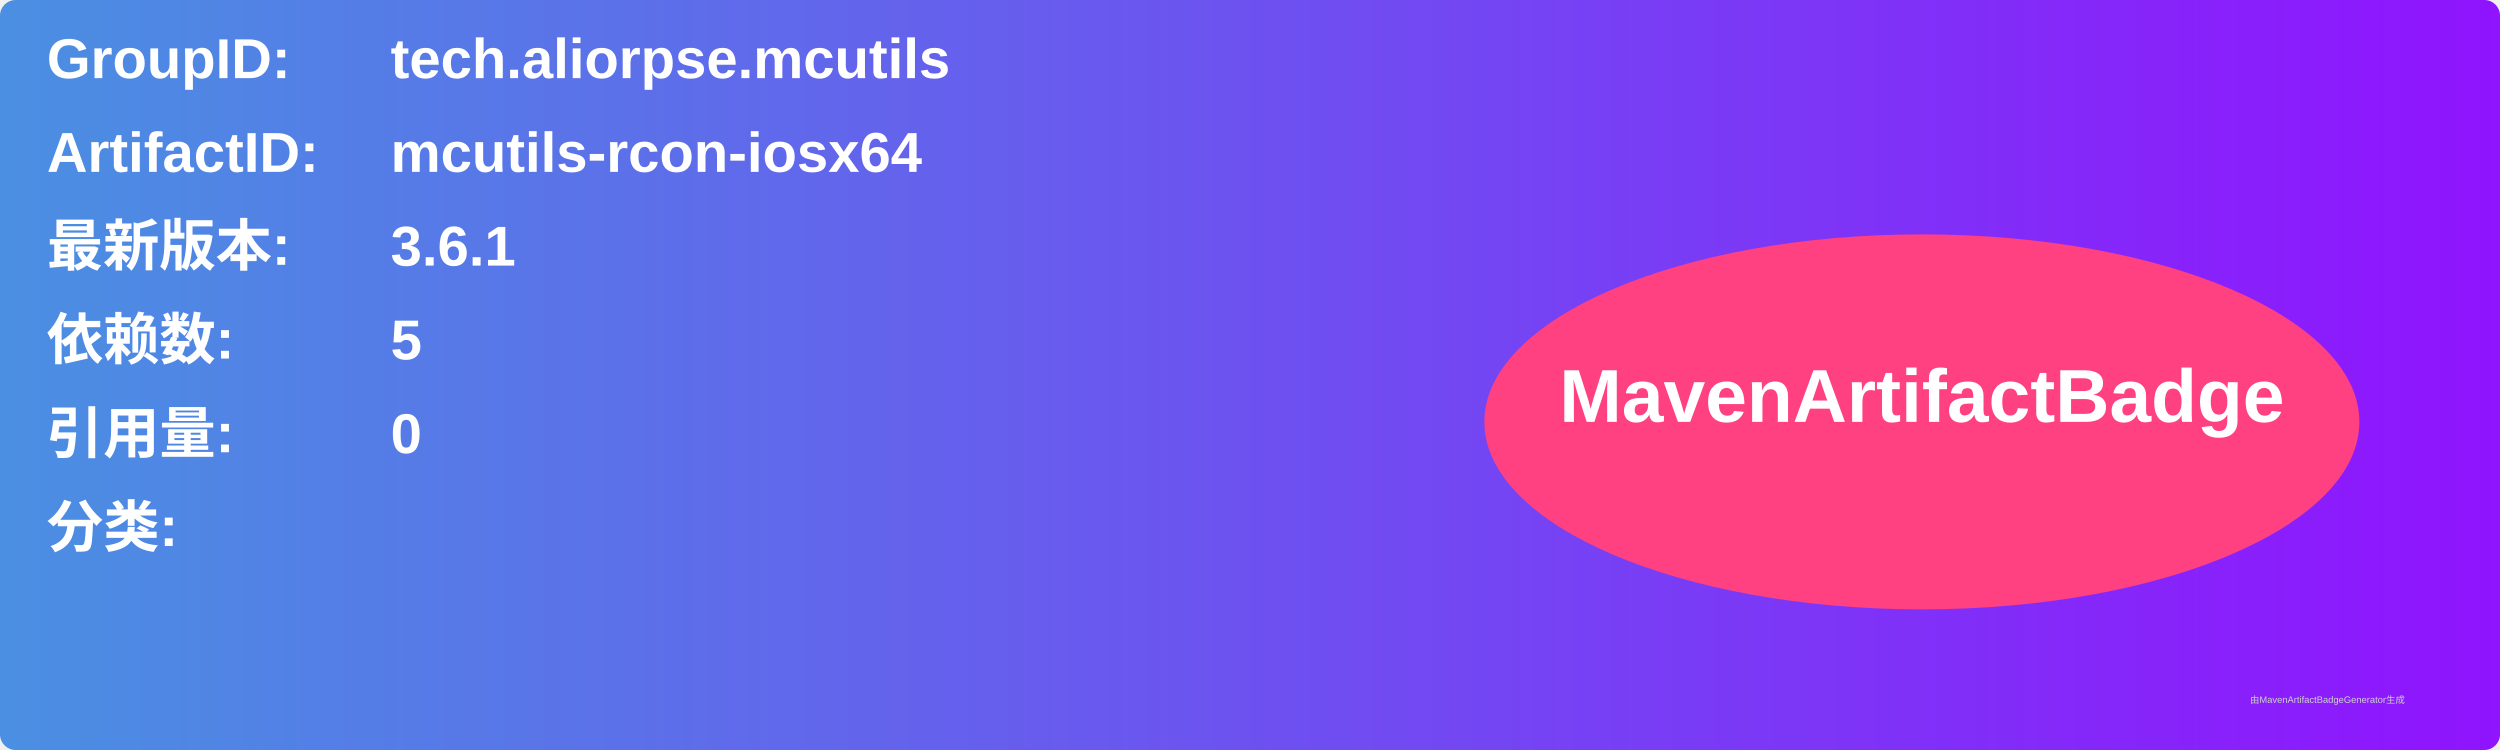
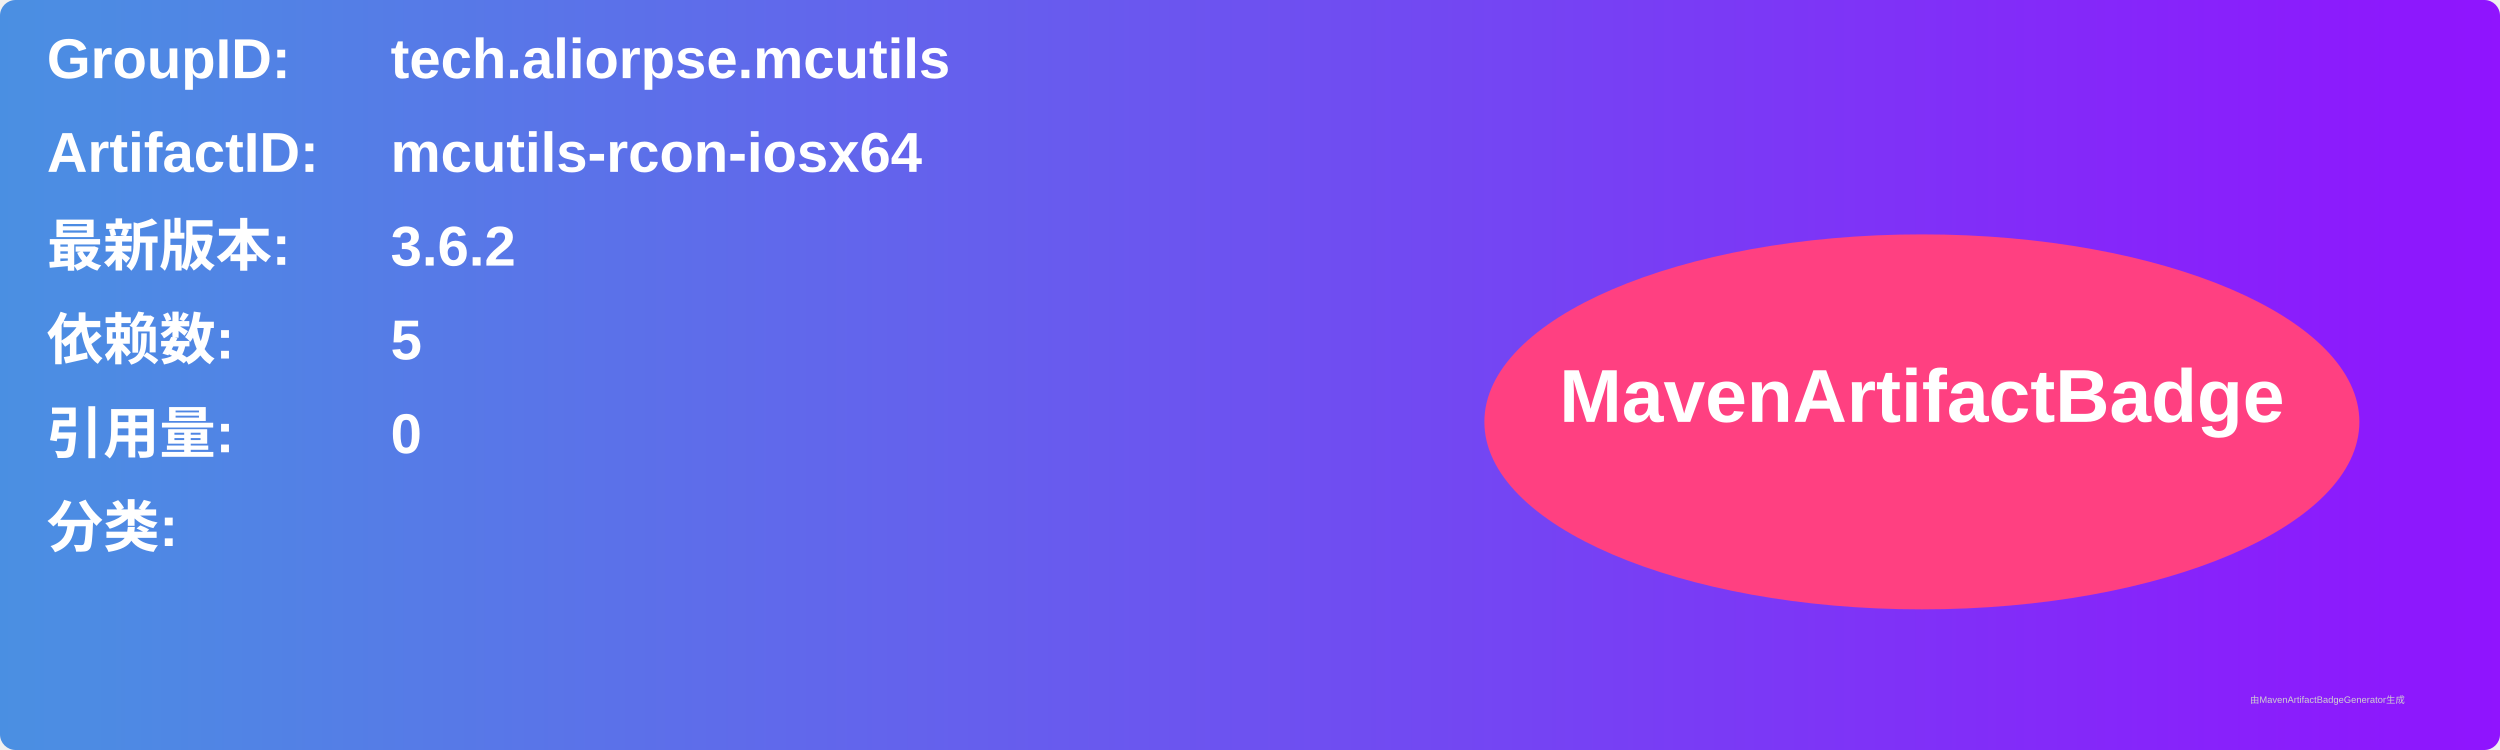
<svg xmlns="http://www.w3.org/2000/svg" width="800" height="240" viewBox="0 0 800 240">
  <linearGradient id="grad" x1="0%" y1="0%" x2="100%" y2="0%">
    <stop offset="0%" stop-color="#4a90e2" />
    <stop offset="100%" stop-color="#9013fe" />
  </linearGradient>
  <rect width="100%" height="100%" rx="5" ry="5" fill="url(#grad)" />
  <g transform="translate(15, 15)">
    <text x="0" y="10" font-family="Arial" font-size="18" fill="white" font-weight="bold" width="260">GroupID:</text>
    <text x="110" y="10" font-family="Arial" font-size="18" fill="white" font-weight="bold" width="460">tech.aliorpse.mcutils</text>
    <text x="0" y="40" font-family="Arial" font-size="18" fill="white" font-weight="bold" width="260">ArtifactID:</text>
    <text x="110" y="40" font-family="Arial" font-size="18" fill="white" font-weight="bold" width="460">mcutils-rcon-iosx64</text>
    <text x="0" y="70" font-family="Arial" font-size="18" fill="white" font-weight="bold">最新版本:</text>
    <text x="110" y="70" font-family="Arial" font-size="18" fill="white" font-weight="bold">
-       <tspan font-weight="bold">3.6.1</tspan>
+       <tspan font-weight="bold">3.6.2</tspan>
    </text>
    <text x="0" y="100" font-family="Arial" font-size="18" fill="white" font-weight="bold">依赖数: </text>
    <text x="110" y="100" font-family="Arial" font-size="18" fill="white">
      <tspan font-weight="bold">5</tspan>
    </text>
    <text x="0" y="130" font-family="Arial" font-size="18" fill="white" font-weight="bold">引用量: </text>
    <text x="110" y="130" font-family="Arial" font-size="18" fill="white">
      <tspan font-weight="bold">0</tspan>
    </text>
    <text x="0" y="160" font-family="Arial" font-size="18" fill="white" font-weight="bold">分类:</text>
    <text x="10" y="190" font-family="Arial" font-size="10" fill="white">
      <tspan font-weight="bold" />
    </text>
    <ellipse cx="600" cy="120" rx="140" ry="60" fill="#ff4081" />
    <text x="600" y="120" text-anchor="middle" font-family="Arial" font-size="24" fill="white" font-weight="bold">MavenArtifactBadge</text>
  </g>
  <text x="720" y="225" font-family="Arial" font-size="3" fill="#d0d0d0">由MavenArtifactBadgeGenerator生成</text>
</svg>
